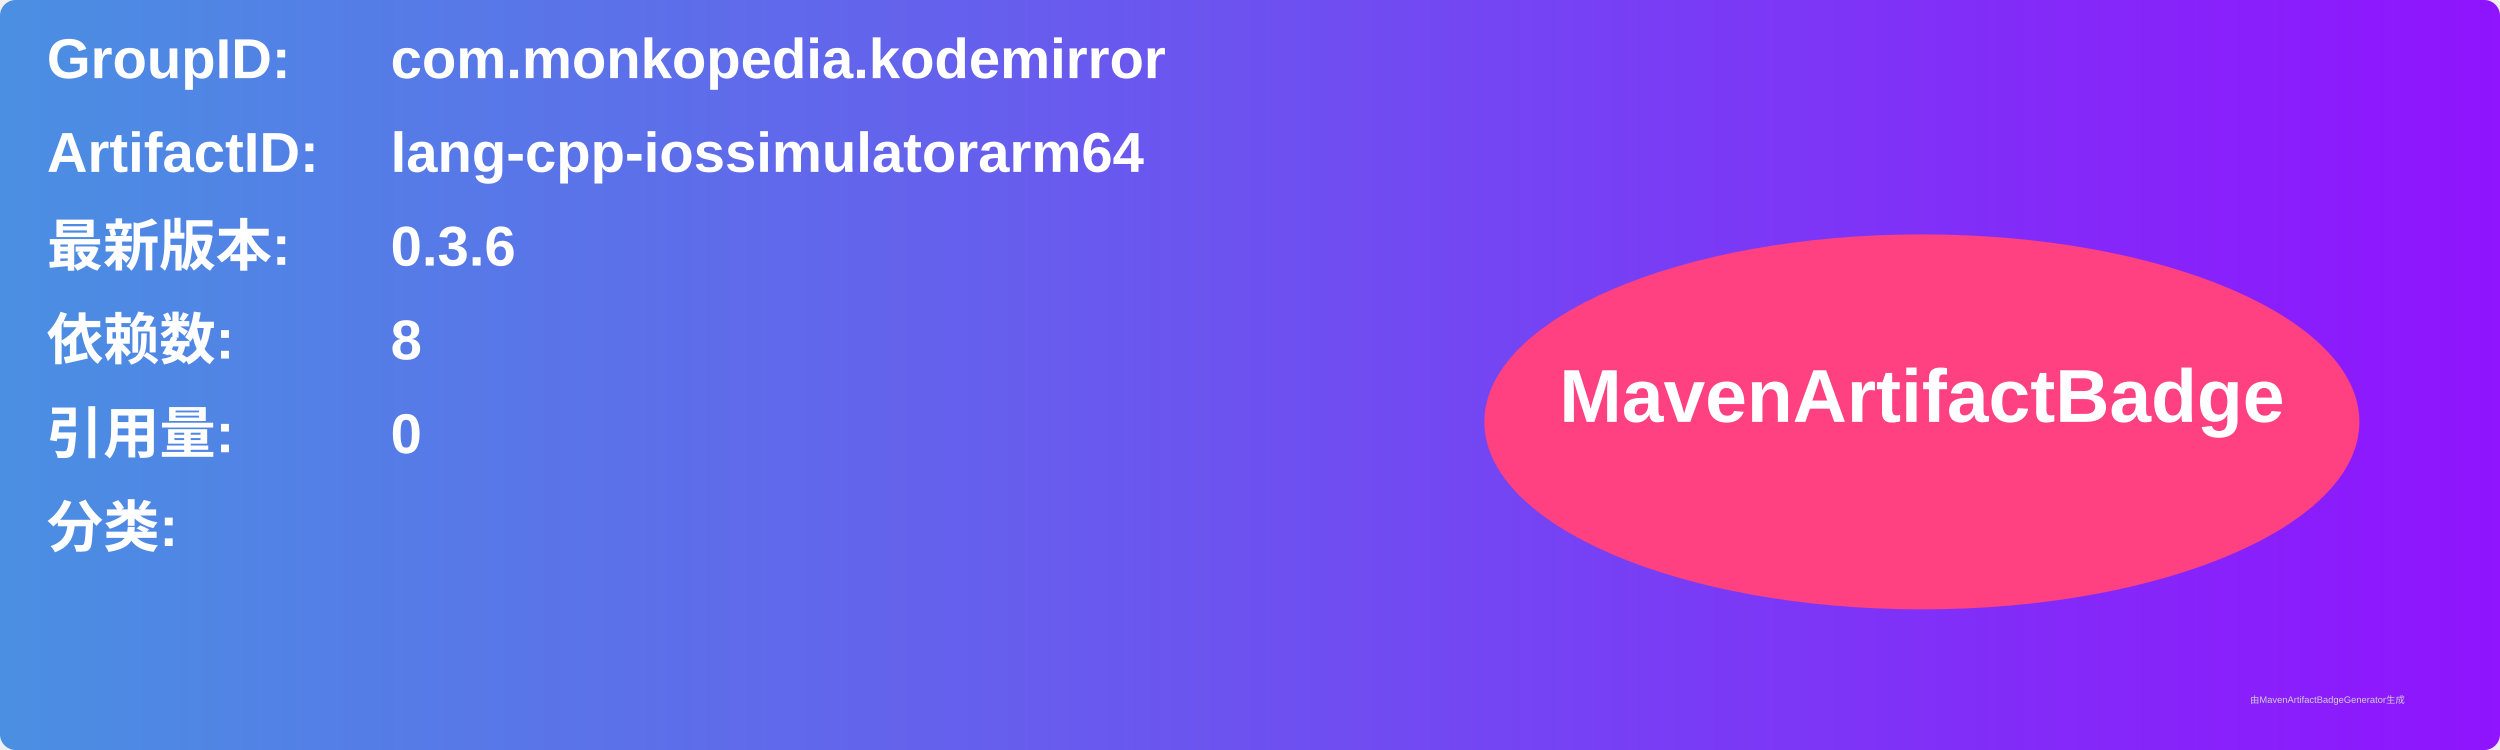
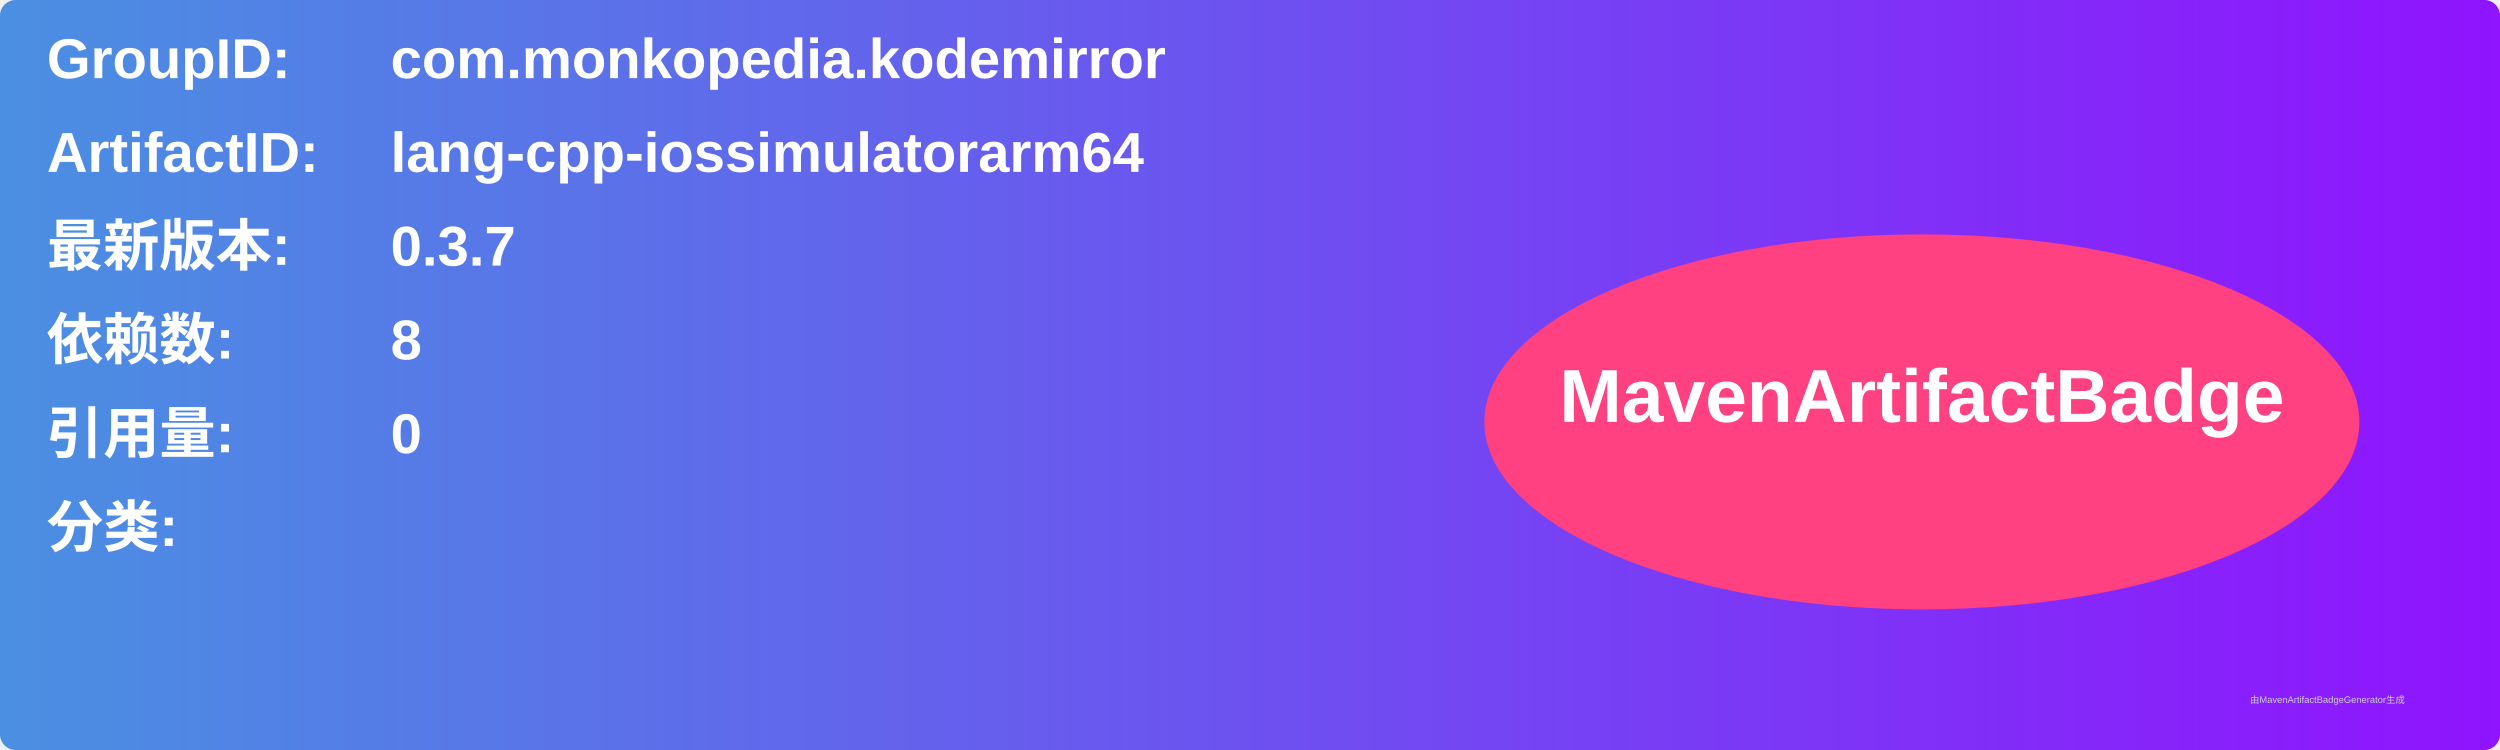
<svg xmlns="http://www.w3.org/2000/svg" width="800" height="240" viewBox="0 0 800 240">
  <linearGradient id="grad" x1="0%" y1="0%" x2="100%" y2="0%">
    <stop offset="0%" stop-color="#4a90e2" />
    <stop offset="100%" stop-color="#9013fe" />
  </linearGradient>
  <rect width="100%" height="100%" rx="5" ry="5" fill="url(#grad)" />
  <g transform="translate(15, 15)">
    <text x="0" y="10" font-family="Arial" font-size="18" fill="white" font-weight="bold" width="260">GroupID:</text>
    <text x="110" y="10" font-family="Arial" font-size="18" fill="white" font-weight="bold" width="460">com.monkopedia.kodemirror</text>
    <text x="0" y="40" font-family="Arial" font-size="18" fill="white" font-weight="bold" width="260">ArtifactID:</text>
    <text x="110" y="40" font-family="Arial" font-size="18" fill="white" font-weight="bold" width="460">lang-cpp-iossimulatorarm64</text>
    <text x="0" y="70" font-family="Arial" font-size="18" fill="white" font-weight="bold">最新版本:</text>
    <text x="110" y="70" font-family="Arial" font-size="18" fill="white" font-weight="bold">
-       <tspan font-weight="bold">0.3.6</tspan>
+       <tspan font-weight="bold">0.3.7</tspan>
    </text>
    <text x="0" y="100" font-family="Arial" font-size="18" fill="white" font-weight="bold">依赖数: </text>
    <text x="110" y="100" font-family="Arial" font-size="18" fill="white">
      <tspan font-weight="bold">8</tspan>
    </text>
    <text x="0" y="130" font-family="Arial" font-size="18" fill="white" font-weight="bold">引用量: </text>
    <text x="110" y="130" font-family="Arial" font-size="18" fill="white">
      <tspan font-weight="bold">0</tspan>
    </text>
    <text x="0" y="160" font-family="Arial" font-size="18" fill="white" font-weight="bold">分类:</text>
    <text x="10" y="190" font-family="Arial" font-size="10" fill="white">
      <tspan font-weight="bold" />
    </text>
    <ellipse cx="600" cy="120" rx="140" ry="60" fill="#ff4081" />
    <text x="600" y="120" text-anchor="middle" font-family="Arial" font-size="24" fill="white" font-weight="bold">MavenArtifactBadge</text>
  </g>
  <text x="720" y="225" font-family="Arial" font-size="3" fill="#d0d0d0">由MavenArtifactBadgeGenerator生成</text>
</svg>
